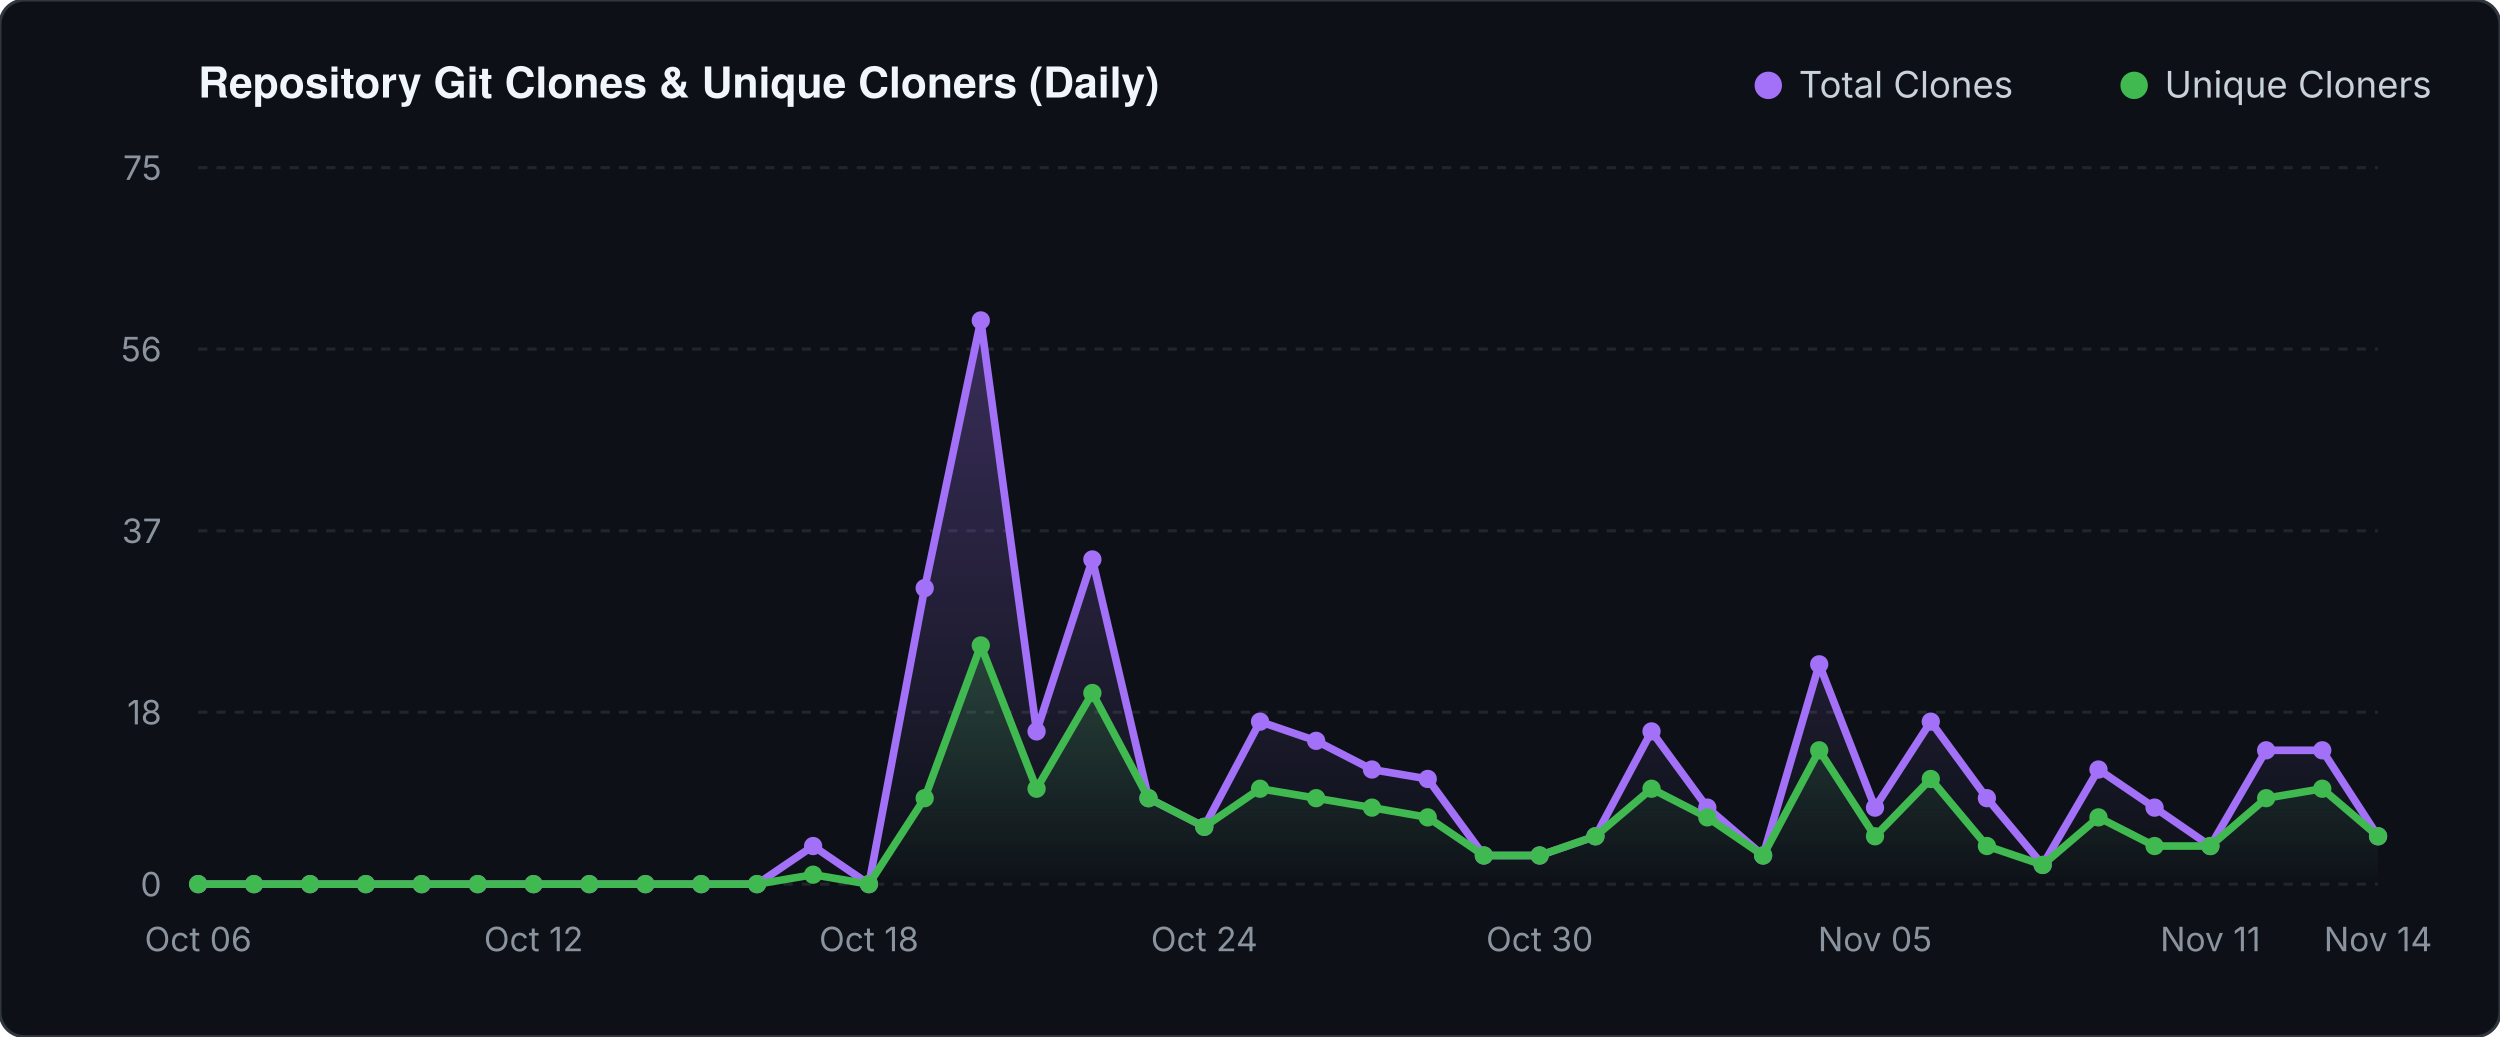
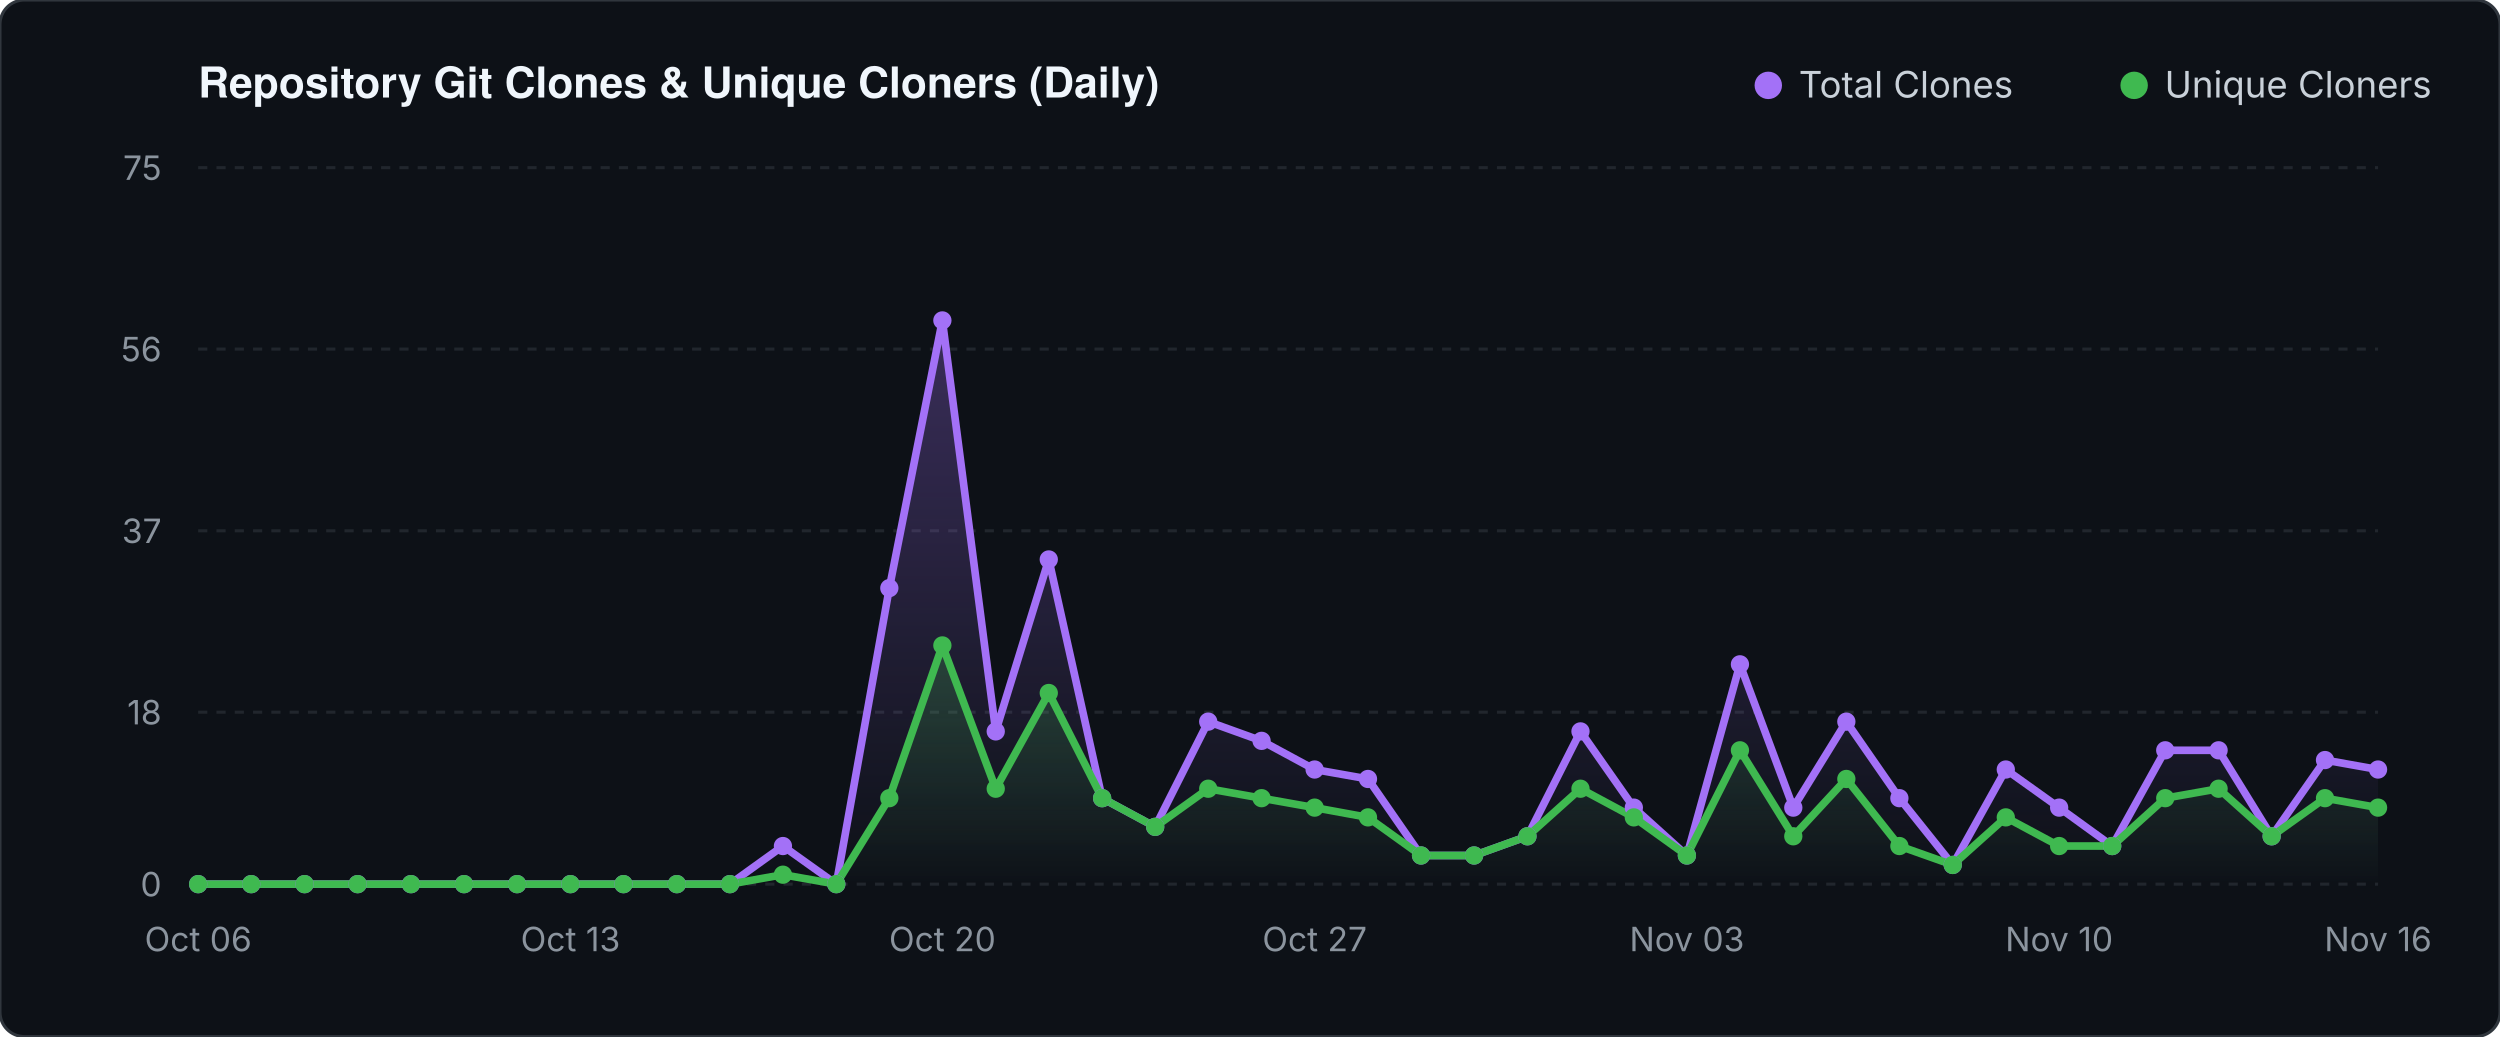
<svg xmlns="http://www.w3.org/2000/svg" viewBox="0 0 820 340" width="820" height="340">
  <defs>
    <linearGradient id="valGrad" x1="0" y1="0" x2="0" y2="1">
      <stop offset="0%" stop-color="#a371f7" stop-opacity="0.30" />
      <stop offset="100%" stop-color="#a371f7" stop-opacity="0.0" />
    </linearGradient>
    <linearGradient id="unqGrad" x1="0" y1="0" x2="0" y2="1">
      <stop offset="0%" stop-color="#3fb950" stop-opacity="0.25" />
      <stop offset="100%" stop-color="#3fb950" stop-opacity="0.0" />
    </linearGradient>
  </defs>
  <rect width="820" height="340" fill="#0d1117" rx="8" stroke="#30363d" stroke-width="1" />
  <text x="65" y="32" fill="#f0f6fc" font-family="-apple-system,BlinkMacSystemFont,'Segoe UI',Helvetica,Arial,sans-serif" font-size="14" font-weight="600">Repository Git Clones &amp; Unique Cloners (Daily)</text>
  <circle cx="580" cy="28" r="4.5" fill="#a371f7" />
  <text x="590" y="32" fill="#c9d1d9" font-family="-apple-system,sans-serif" font-size="12">Total Clones</text>
  <circle cx="700" cy="28" r="4.5" fill="#3fb950" />
  <text x="710" y="32" fill="#c9d1d9" font-family="-apple-system,sans-serif" font-size="12">Unique Cloners</text>
  <line x1="65" y1="290.0" x2="780" y2="290.0" stroke="#21262d" stroke-width="1" stroke-dasharray="3 3" />
  <text x="53" y="294.0" fill="#8b949e" font-family="-apple-system,sans-serif" font-size="11" text-anchor="end">0</text>
  <line x1="65" y1="233.6" x2="780" y2="233.6" stroke="#21262d" stroke-width="1" stroke-dasharray="3 3" />
  <text x="53" y="237.6" fill="#8b949e" font-family="-apple-system,sans-serif" font-size="11" text-anchor="end">18</text>
  <line x1="65" y1="174.1" x2="780" y2="174.1" stroke="#21262d" stroke-width="1" stroke-dasharray="3 3" />
  <text x="53" y="178.1" fill="#8b949e" font-family="-apple-system,sans-serif" font-size="11" text-anchor="end">37</text>
  <line x1="65" y1="114.5" x2="780" y2="114.5" stroke="#21262d" stroke-width="1" stroke-dasharray="3 3" />
  <text x="53" y="118.5" fill="#8b949e" font-family="-apple-system,sans-serif" font-size="11" text-anchor="end">56</text>
  <line x1="65" y1="55.0" x2="780" y2="55.0" stroke="#21262d" stroke-width="1" stroke-dasharray="3 3" />
  <text x="53" y="59.0" fill="#8b949e" font-family="-apple-system,sans-serif" font-size="11" text-anchor="end">75</text>
-   <polygon points="65.0,290.0 65.0,290.0 83.3,290.0 101.7,290.0 120.0,290.0 138.3,290.0 156.7,290.0 175.0,290.0 193.3,290.0 211.7,290.0 230.0,290.0 248.3,290.0 266.7,277.5 285.0,290.0 303.3,192.9 321.7,105.1 340.0,239.9 358.3,183.5 376.7,261.8 395.0,271.2 413.3,236.7 431.7,243.0 450.0,252.4 468.3,255.5 486.7,280.6 505.0,280.6 523.3,274.3 541.7,239.9 560.0,264.9 578.3,280.6 596.7,217.9 615.0,264.9 633.3,236.7 651.7,261.8 670.0,283.7 688.3,252.4 706.7,264.9 725.0,277.5 743.3,246.1 761.7,246.1 780.0,274.3 780.0,290.0" fill="url(#valGrad)" />
-   <polygon points="65.0,290.0 65.0,290.0 83.3,290.0 101.7,290.0 120.0,290.0 138.3,290.0 156.7,290.0 175.0,290.0 193.3,290.0 211.7,290.0 230.0,290.0 248.3,290.0 266.7,286.9 285.0,290.0 303.3,261.8 321.7,211.7 340.0,258.7 358.3,227.3 376.7,261.8 395.0,271.2 413.3,258.7 431.7,261.8 450.0,264.9 468.3,268.1 486.7,280.6 505.0,280.6 523.3,274.3 541.7,258.7 560.0,268.1 578.3,280.6 596.7,246.1 615.0,274.3 633.3,255.5 651.7,277.5 670.0,283.7 688.3,268.1 706.7,277.5 725.0,277.5 743.3,261.8 761.7,258.7 780.0,274.3 780.0,290.0" fill="url(#unqGrad)" />
-   <polyline points="65.0,290.0 83.3,290.0 101.7,290.0 120.0,290.0 138.3,290.0 156.7,290.0 175.0,290.0 193.3,290.0 211.7,290.0 230.0,290.0 248.3,290.0 266.7,277.5 285.0,290.0 303.3,192.9 321.7,105.1 340.0,239.9 358.3,183.5 376.7,261.8 395.0,271.2 413.3,236.7 431.7,243.0 450.0,252.4 468.3,255.5 486.7,280.6 505.0,280.6 523.3,274.3 541.7,239.9 560.0,264.9 578.3,280.6 596.7,217.9 615.0,264.9 633.3,236.7 651.7,261.8 670.0,283.7 688.3,252.4 706.7,264.9 725.0,277.5 743.3,246.1 761.7,246.1 780.0,274.3" fill="none" stroke="#a371f7" stroke-width="2.5" stroke-linecap="round" stroke-linejoin="round" />
-   <polyline points="65.0,290.0 83.3,290.0 101.7,290.0 120.0,290.0 138.3,290.0 156.7,290.0 175.0,290.0 193.3,290.0 211.7,290.0 230.0,290.0 248.3,290.0 266.7,286.9 285.0,290.0 303.3,261.8 321.7,211.7 340.0,258.7 358.3,227.3 376.7,261.8 395.0,271.2 413.3,258.7 431.7,261.8 450.0,264.9 468.3,268.1 486.7,280.6 505.0,280.6 523.3,274.3 541.7,258.7 560.0,268.1 578.3,280.6 596.7,246.1 615.0,274.3 633.3,255.5 651.7,277.5 670.0,283.7 688.3,268.1 706.7,277.5 725.0,277.5 743.3,261.8 761.7,258.7 780.0,274.3" fill="none" stroke="#3fb950" stroke-width="2.5" stroke-linecap="round" stroke-linejoin="round" />
+   <polygon points="65.0,290.0 65.0,290.0 82.4,290.0 99.9,290.0 117.3,290.0 134.8,290.0 152.2,290.0 169.6,290.0 187.1,290.0 204.5,290.0 222.0,290.0 239.4,290.0 256.8,277.5 274.3,290.0 291.7,192.9 309.1,105.1 326.6,239.9 344.0,183.5 361.5,261.8 378.9,271.2 396.3,236.7 413.8,243.0 431.2,252.4 448.7,255.5 466.1,280.6 483.5,280.6 501.0,274.3 518.4,239.9 535.9,264.9 553.3,280.6 570.7,217.9 588.2,264.9 605.6,236.7 623.0,261.8 640.5,283.7 657.9,252.4 675.4,264.9 692.8,277.5 710.2,246.1 727.7,246.1 745.1,274.3 762.6,249.3 780.0,252.4 780.0,290.0" fill="url(#valGrad)" />
+   <polygon points="65.0,290.0 65.0,290.0 82.4,290.0 99.9,290.0 117.3,290.0 134.8,290.0 152.2,290.0 169.6,290.0 187.1,290.0 204.5,290.0 222.0,290.0 239.4,290.0 256.8,286.9 274.3,290.0 291.7,261.8 309.1,211.7 326.6,258.7 344.0,227.3 361.5,261.8 378.9,271.2 396.3,258.7 413.8,261.8 431.2,264.9 448.7,268.1 466.1,280.6 483.5,280.6 501.0,274.3 518.4,258.7 535.9,268.1 553.3,280.6 570.7,246.1 588.2,274.3 605.6,255.5 623.0,277.5 640.5,283.7 657.9,268.1 675.4,277.5 692.8,277.5 710.2,261.8 727.7,258.7 745.1,274.3 762.6,261.8 780.0,264.9 780.0,290.0" fill="url(#unqGrad)" />
+   <polyline points="65.0,290.0 82.4,290.0 99.9,290.0 117.3,290.0 134.8,290.0 152.2,290.0 169.6,290.0 187.1,290.0 204.5,290.0 222.0,290.0 239.4,290.0 256.8,277.5 274.3,290.0 291.7,192.9 309.1,105.1 326.6,239.9 344.0,183.5 361.5,261.8 378.9,271.2 396.3,236.7 413.8,243.0 431.2,252.4 448.7,255.5 466.1,280.6 483.5,280.6 501.0,274.3 518.4,239.9 535.9,264.9 553.3,280.6 570.7,217.9 588.2,264.9 605.6,236.7 623.0,261.8 640.5,283.7 657.9,252.4 675.4,264.9 692.8,277.5 710.2,246.1 727.7,246.1 745.1,274.3 762.6,249.3 780.0,252.4" fill="none" stroke="#a371f7" stroke-width="2.5" stroke-linecap="round" stroke-linejoin="round" />
+   <polyline points="65.0,290.0 82.4,290.0 99.9,290.0 117.3,290.0 134.8,290.0 152.2,290.0 169.6,290.0 187.1,290.0 204.5,290.0 222.0,290.0 239.4,290.0 256.8,286.9 274.3,290.0 291.7,261.8 309.1,211.7 326.6,258.7 344.0,227.3 361.5,261.8 378.9,271.2 396.3,258.7 413.8,261.8 431.2,264.9 448.7,268.1 466.1,280.6 483.5,280.6 501.0,274.3 518.4,258.7 535.9,268.1 553.3,280.6 570.7,246.1 588.2,274.3 605.6,255.5 623.0,277.5 640.5,283.7 657.9,268.1 675.4,277.5 692.8,277.5 710.2,261.8 727.7,258.7 745.1,274.3 762.6,261.8 780.0,264.9" fill="none" stroke="#3fb950" stroke-width="2.5" stroke-linecap="round" stroke-linejoin="round" />
  <circle cx="65.0" cy="290.0" r="3" fill="#a371f7" />
  <circle cx="65.0" cy="290.0" r="3" fill="#3fb950" />
-   <circle cx="83.3" cy="290.0" r="3" fill="#a371f7" />
-   <circle cx="83.3" cy="290.0" r="3" fill="#3fb950" />
-   <circle cx="101.7" cy="290.0" r="3" fill="#a371f7" />
-   <circle cx="101.7" cy="290.0" r="3" fill="#3fb950" />
-   <circle cx="120.0" cy="290.0" r="3" fill="#a371f7" />
-   <circle cx="120.0" cy="290.0" r="3" fill="#3fb950" />
-   <circle cx="138.3" cy="290.0" r="3" fill="#a371f7" />
-   <circle cx="138.3" cy="290.0" r="3" fill="#3fb950" />
-   <circle cx="156.7" cy="290.0" r="3" fill="#a371f7" />
-   <circle cx="156.7" cy="290.0" r="3" fill="#3fb950" />
-   <circle cx="175.0" cy="290.0" r="3" fill="#a371f7" />
-   <circle cx="175.0" cy="290.0" r="3" fill="#3fb950" />
-   <circle cx="193.3" cy="290.0" r="3" fill="#a371f7" />
-   <circle cx="193.3" cy="290.0" r="3" fill="#3fb950" />
-   <circle cx="211.7" cy="290.0" r="3" fill="#a371f7" />
-   <circle cx="211.7" cy="290.0" r="3" fill="#3fb950" />
-   <circle cx="230.0" cy="290.0" r="3" fill="#a371f7" />
-   <circle cx="230.0" cy="290.0" r="3" fill="#3fb950" />
-   <circle cx="248.3" cy="290.0" r="3" fill="#a371f7" />
-   <circle cx="248.3" cy="290.0" r="3" fill="#3fb950" />
-   <circle cx="266.7" cy="277.5" r="3" fill="#a371f7" />
-   <circle cx="266.7" cy="286.9" r="3" fill="#3fb950" />
-   <circle cx="285.0" cy="290.0" r="3" fill="#a371f7" />
-   <circle cx="285.0" cy="290.0" r="3" fill="#3fb950" />
-   <circle cx="303.3" cy="192.9" r="3" fill="#a371f7" />
-   <circle cx="303.3" cy="261.8" r="3" fill="#3fb950" />
-   <circle cx="321.7" cy="105.1" r="3" fill="#a371f7" />
-   <circle cx="321.7" cy="211.7" r="3" fill="#3fb950" />
-   <circle cx="340.0" cy="239.9" r="3" fill="#a371f7" />
-   <circle cx="340.0" cy="258.7" r="3" fill="#3fb950" />
-   <circle cx="358.3" cy="183.5" r="3" fill="#a371f7" />
-   <circle cx="358.3" cy="227.3" r="3" fill="#3fb950" />
-   <circle cx="376.7" cy="261.8" r="3" fill="#a371f7" />
-   <circle cx="376.7" cy="261.8" r="3" fill="#3fb950" />
-   <circle cx="395.0" cy="271.2" r="3" fill="#a371f7" />
-   <circle cx="395.0" cy="271.2" r="3" fill="#3fb950" />
-   <circle cx="413.3" cy="236.7" r="3" fill="#a371f7" />
-   <circle cx="413.3" cy="258.7" r="3" fill="#3fb950" />
-   <circle cx="431.7" cy="243.0" r="3" fill="#a371f7" />
-   <circle cx="431.7" cy="261.8" r="3" fill="#3fb950" />
-   <circle cx="450.0" cy="252.4" r="3" fill="#a371f7" />
-   <circle cx="450.0" cy="264.9" r="3" fill="#3fb950" />
-   <circle cx="468.3" cy="255.5" r="3" fill="#a371f7" />
-   <circle cx="468.3" cy="268.1" r="3" fill="#3fb950" />
-   <circle cx="486.7" cy="280.6" r="3" fill="#a371f7" />
-   <circle cx="486.7" cy="280.6" r="3" fill="#3fb950" />
-   <circle cx="505.0" cy="280.6" r="3" fill="#a371f7" />
-   <circle cx="505.0" cy="280.6" r="3" fill="#3fb950" />
-   <circle cx="523.3" cy="274.3" r="3" fill="#a371f7" />
-   <circle cx="523.3" cy="274.3" r="3" fill="#3fb950" />
-   <circle cx="541.7" cy="239.9" r="3" fill="#a371f7" />
-   <circle cx="541.7" cy="258.7" r="3" fill="#3fb950" />
-   <circle cx="560.0" cy="264.9" r="3" fill="#a371f7" />
-   <circle cx="560.0" cy="268.1" r="3" fill="#3fb950" />
-   <circle cx="578.3" cy="280.6" r="3" fill="#a371f7" />
-   <circle cx="578.3" cy="280.6" r="3" fill="#3fb950" />
-   <circle cx="596.7" cy="217.9" r="3" fill="#a371f7" />
-   <circle cx="596.7" cy="246.1" r="3" fill="#3fb950" />
-   <circle cx="615.0" cy="264.9" r="3" fill="#a371f7" />
-   <circle cx="615.0" cy="274.3" r="3" fill="#3fb950" />
-   <circle cx="633.3" cy="236.7" r="3" fill="#a371f7" />
-   <circle cx="633.3" cy="255.5" r="3" fill="#3fb950" />
-   <circle cx="651.7" cy="261.8" r="3" fill="#a371f7" />
-   <circle cx="651.7" cy="277.5" r="3" fill="#3fb950" />
-   <circle cx="670.0" cy="283.7" r="3" fill="#a371f7" />
-   <circle cx="670.0" cy="283.7" r="3" fill="#3fb950" />
-   <circle cx="688.3" cy="252.4" r="3" fill="#a371f7" />
-   <circle cx="688.3" cy="268.1" r="3" fill="#3fb950" />
-   <circle cx="706.7" cy="264.9" r="3" fill="#a371f7" />
-   <circle cx="706.7" cy="277.5" r="3" fill="#3fb950" />
-   <circle cx="725.0" cy="277.5" r="3" fill="#a371f7" />
-   <circle cx="725.0" cy="277.5" r="3" fill="#3fb950" />
-   <circle cx="743.3" cy="246.1" r="3" fill="#a371f7" />
-   <circle cx="743.3" cy="261.8" r="3" fill="#3fb950" />
-   <circle cx="761.7" cy="246.1" r="3" fill="#a371f7" />
-   <circle cx="761.7" cy="258.7" r="3" fill="#3fb950" />
-   <circle cx="780.0" cy="274.3" r="3" fill="#a371f7" />
-   <circle cx="780.0" cy="274.3" r="3" fill="#3fb950" />
+   <circle cx="82.4" cy="290.0" r="3" fill="#a371f7" />
+   <circle cx="82.4" cy="290.0" r="3" fill="#3fb950" />
+   <circle cx="99.9" cy="290.0" r="3" fill="#a371f7" />
+   <circle cx="99.9" cy="290.0" r="3" fill="#3fb950" />
+   <circle cx="117.3" cy="290.0" r="3" fill="#a371f7" />
+   <circle cx="117.3" cy="290.0" r="3" fill="#3fb950" />
+   <circle cx="134.8" cy="290.0" r="3" fill="#a371f7" />
+   <circle cx="134.8" cy="290.0" r="3" fill="#3fb950" />
+   <circle cx="152.2" cy="290.0" r="3" fill="#a371f7" />
+   <circle cx="152.2" cy="290.0" r="3" fill="#3fb950" />
+   <circle cx="169.6" cy="290.0" r="3" fill="#a371f7" />
+   <circle cx="169.6" cy="290.0" r="3" fill="#3fb950" />
+   <circle cx="187.1" cy="290.0" r="3" fill="#a371f7" />
+   <circle cx="187.1" cy="290.0" r="3" fill="#3fb950" />
+   <circle cx="204.5" cy="290.0" r="3" fill="#a371f7" />
+   <circle cx="204.5" cy="290.0" r="3" fill="#3fb950" />
+   <circle cx="222.0" cy="290.0" r="3" fill="#a371f7" />
+   <circle cx="222.0" cy="290.0" r="3" fill="#3fb950" />
+   <circle cx="239.4" cy="290.0" r="3" fill="#a371f7" />
+   <circle cx="239.4" cy="290.0" r="3" fill="#3fb950" />
+   <circle cx="256.8" cy="277.5" r="3" fill="#a371f7" />
+   <circle cx="256.8" cy="286.9" r="3" fill="#3fb950" />
+   <circle cx="274.3" cy="290.0" r="3" fill="#a371f7" />
+   <circle cx="274.3" cy="290.0" r="3" fill="#3fb950" />
+   <circle cx="291.7" cy="192.9" r="3" fill="#a371f7" />
+   <circle cx="291.7" cy="261.8" r="3" fill="#3fb950" />
+   <circle cx="309.1" cy="105.1" r="3" fill="#a371f7" />
+   <circle cx="309.1" cy="211.7" r="3" fill="#3fb950" />
+   <circle cx="326.6" cy="239.9" r="3" fill="#a371f7" />
+   <circle cx="326.6" cy="258.7" r="3" fill="#3fb950" />
+   <circle cx="344.0" cy="183.5" r="3" fill="#a371f7" />
+   <circle cx="344.0" cy="227.3" r="3" fill="#3fb950" />
+   <circle cx="361.5" cy="261.8" r="3" fill="#a371f7" />
+   <circle cx="361.5" cy="261.8" r="3" fill="#3fb950" />
+   <circle cx="378.9" cy="271.2" r="3" fill="#a371f7" />
+   <circle cx="378.9" cy="271.2" r="3" fill="#3fb950" />
+   <circle cx="396.3" cy="236.7" r="3" fill="#a371f7" />
+   <circle cx="396.3" cy="258.7" r="3" fill="#3fb950" />
+   <circle cx="413.8" cy="243.0" r="3" fill="#a371f7" />
+   <circle cx="413.8" cy="261.8" r="3" fill="#3fb950" />
+   <circle cx="431.2" cy="252.4" r="3" fill="#a371f7" />
+   <circle cx="431.2" cy="264.9" r="3" fill="#3fb950" />
+   <circle cx="448.7" cy="255.5" r="3" fill="#a371f7" />
+   <circle cx="448.7" cy="268.1" r="3" fill="#3fb950" />
+   <circle cx="466.1" cy="280.6" r="3" fill="#a371f7" />
+   <circle cx="466.1" cy="280.6" r="3" fill="#3fb950" />
+   <circle cx="483.5" cy="280.6" r="3" fill="#a371f7" />
+   <circle cx="483.5" cy="280.6" r="3" fill="#3fb950" />
+   <circle cx="501.0" cy="274.3" r="3" fill="#a371f7" />
+   <circle cx="501.0" cy="274.3" r="3" fill="#3fb950" />
+   <circle cx="518.4" cy="239.9" r="3" fill="#a371f7" />
+   <circle cx="518.4" cy="258.7" r="3" fill="#3fb950" />
+   <circle cx="535.9" cy="264.9" r="3" fill="#a371f7" />
+   <circle cx="535.9" cy="268.1" r="3" fill="#3fb950" />
+   <circle cx="553.3" cy="280.6" r="3" fill="#a371f7" />
+   <circle cx="553.3" cy="280.6" r="3" fill="#3fb950" />
+   <circle cx="570.7" cy="217.9" r="3" fill="#a371f7" />
+   <circle cx="570.7" cy="246.1" r="3" fill="#3fb950" />
+   <circle cx="588.2" cy="264.9" r="3" fill="#a371f7" />
+   <circle cx="588.2" cy="274.3" r="3" fill="#3fb950" />
+   <circle cx="605.6" cy="236.7" r="3" fill="#a371f7" />
+   <circle cx="605.6" cy="255.5" r="3" fill="#3fb950" />
+   <circle cx="623.0" cy="261.8" r="3" fill="#a371f7" />
+   <circle cx="623.0" cy="277.5" r="3" fill="#3fb950" />
+   <circle cx="640.5" cy="283.7" r="3" fill="#a371f7" />
+   <circle cx="640.5" cy="283.7" r="3" fill="#3fb950" />
+   <circle cx="657.9" cy="252.4" r="3" fill="#a371f7" />
+   <circle cx="657.9" cy="268.1" r="3" fill="#3fb950" />
+   <circle cx="675.4" cy="264.9" r="3" fill="#a371f7" />
+   <circle cx="675.4" cy="277.5" r="3" fill="#3fb950" />
+   <circle cx="692.8" cy="277.5" r="3" fill="#a371f7" />
+   <circle cx="692.8" cy="277.5" r="3" fill="#3fb950" />
+   <circle cx="710.2" cy="246.1" r="3" fill="#a371f7" />
+   <circle cx="710.2" cy="261.8" r="3" fill="#3fb950" />
+   <circle cx="727.7" cy="246.1" r="3" fill="#a371f7" />
+   <circle cx="727.7" cy="258.7" r="3" fill="#3fb950" />
+   <circle cx="745.1" cy="274.3" r="3" fill="#a371f7" />
+   <circle cx="745.1" cy="274.3" r="3" fill="#3fb950" />
+   <circle cx="762.6" cy="249.3" r="3" fill="#a371f7" />
+   <circle cx="762.6" cy="261.8" r="3" fill="#3fb950" />
+   <circle cx="780.0" cy="252.4" r="3" fill="#a371f7" />
+   <circle cx="780.0" cy="264.9" r="3" fill="#3fb950" />
  <text x="65.0" y="312" fill="#8b949e" font-family="-apple-system,sans-serif" font-size="11" text-anchor="middle">Oct 06</text>
-   <text x="175.0" y="312" fill="#8b949e" font-family="-apple-system,sans-serif" font-size="11" text-anchor="middle">Oct 12</text>
-   <text x="285.0" y="312" fill="#8b949e" font-family="-apple-system,sans-serif" font-size="11" text-anchor="middle">Oct 18</text>
-   <text x="395.0" y="312" fill="#8b949e" font-family="-apple-system,sans-serif" font-size="11" text-anchor="middle">Oct 24</text>
-   <text x="505.0" y="312" fill="#8b949e" font-family="-apple-system,sans-serif" font-size="11" text-anchor="middle">Oct 30</text>
-   <text x="615.0" y="312" fill="#8b949e" font-family="-apple-system,sans-serif" font-size="11" text-anchor="middle">Nov 05</text>
-   <text x="725.0" y="312" fill="#8b949e" font-family="-apple-system,sans-serif" font-size="11" text-anchor="middle">Nov 11</text>
-   <text x="780.0" y="312" fill="#8b949e" font-family="-apple-system,sans-serif" font-size="11" text-anchor="middle">Nov 14</text>
+   <text x="187.1" y="312" fill="#8b949e" font-family="-apple-system,sans-serif" font-size="11" text-anchor="middle">Oct 13</text>
+   <text x="309.1" y="312" fill="#8b949e" font-family="-apple-system,sans-serif" font-size="11" text-anchor="middle">Oct 20</text>
+   <text x="431.2" y="312" fill="#8b949e" font-family="-apple-system,sans-serif" font-size="11" text-anchor="middle">Oct 27</text>
+   <text x="553.3" y="312" fill="#8b949e" font-family="-apple-system,sans-serif" font-size="11" text-anchor="middle">Nov 03</text>
+   <text x="675.4" y="312" fill="#8b949e" font-family="-apple-system,sans-serif" font-size="11" text-anchor="middle">Nov 10</text>
+   <text x="780.0" y="312" fill="#8b949e" font-family="-apple-system,sans-serif" font-size="11" text-anchor="middle">Nov 16</text>
</svg>
